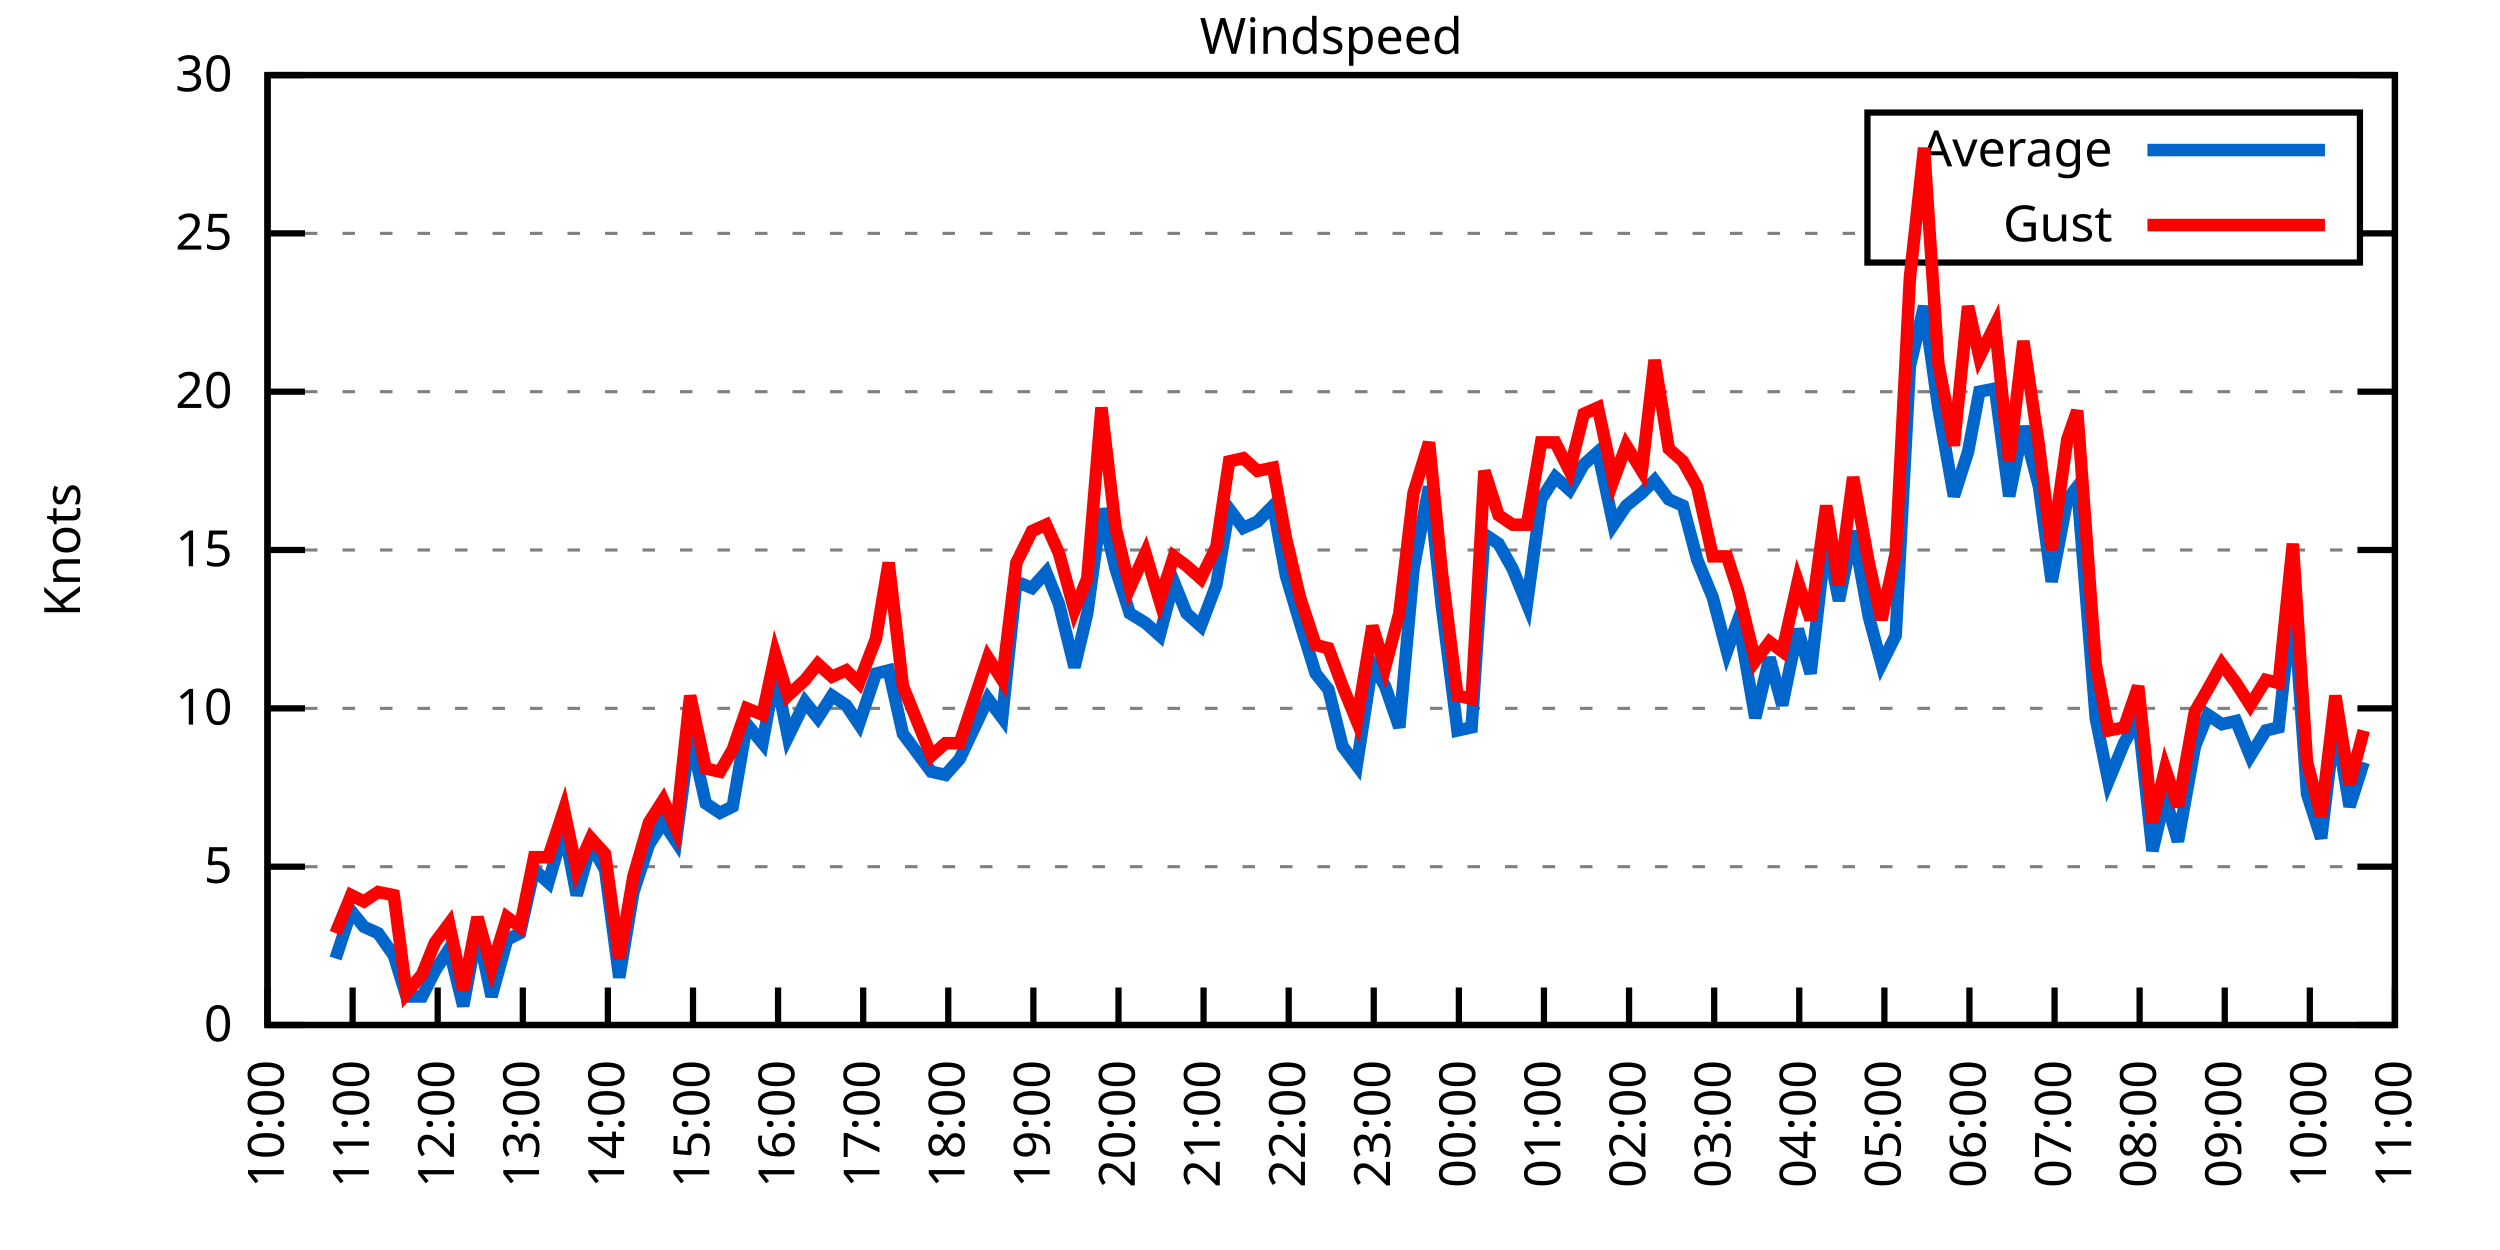
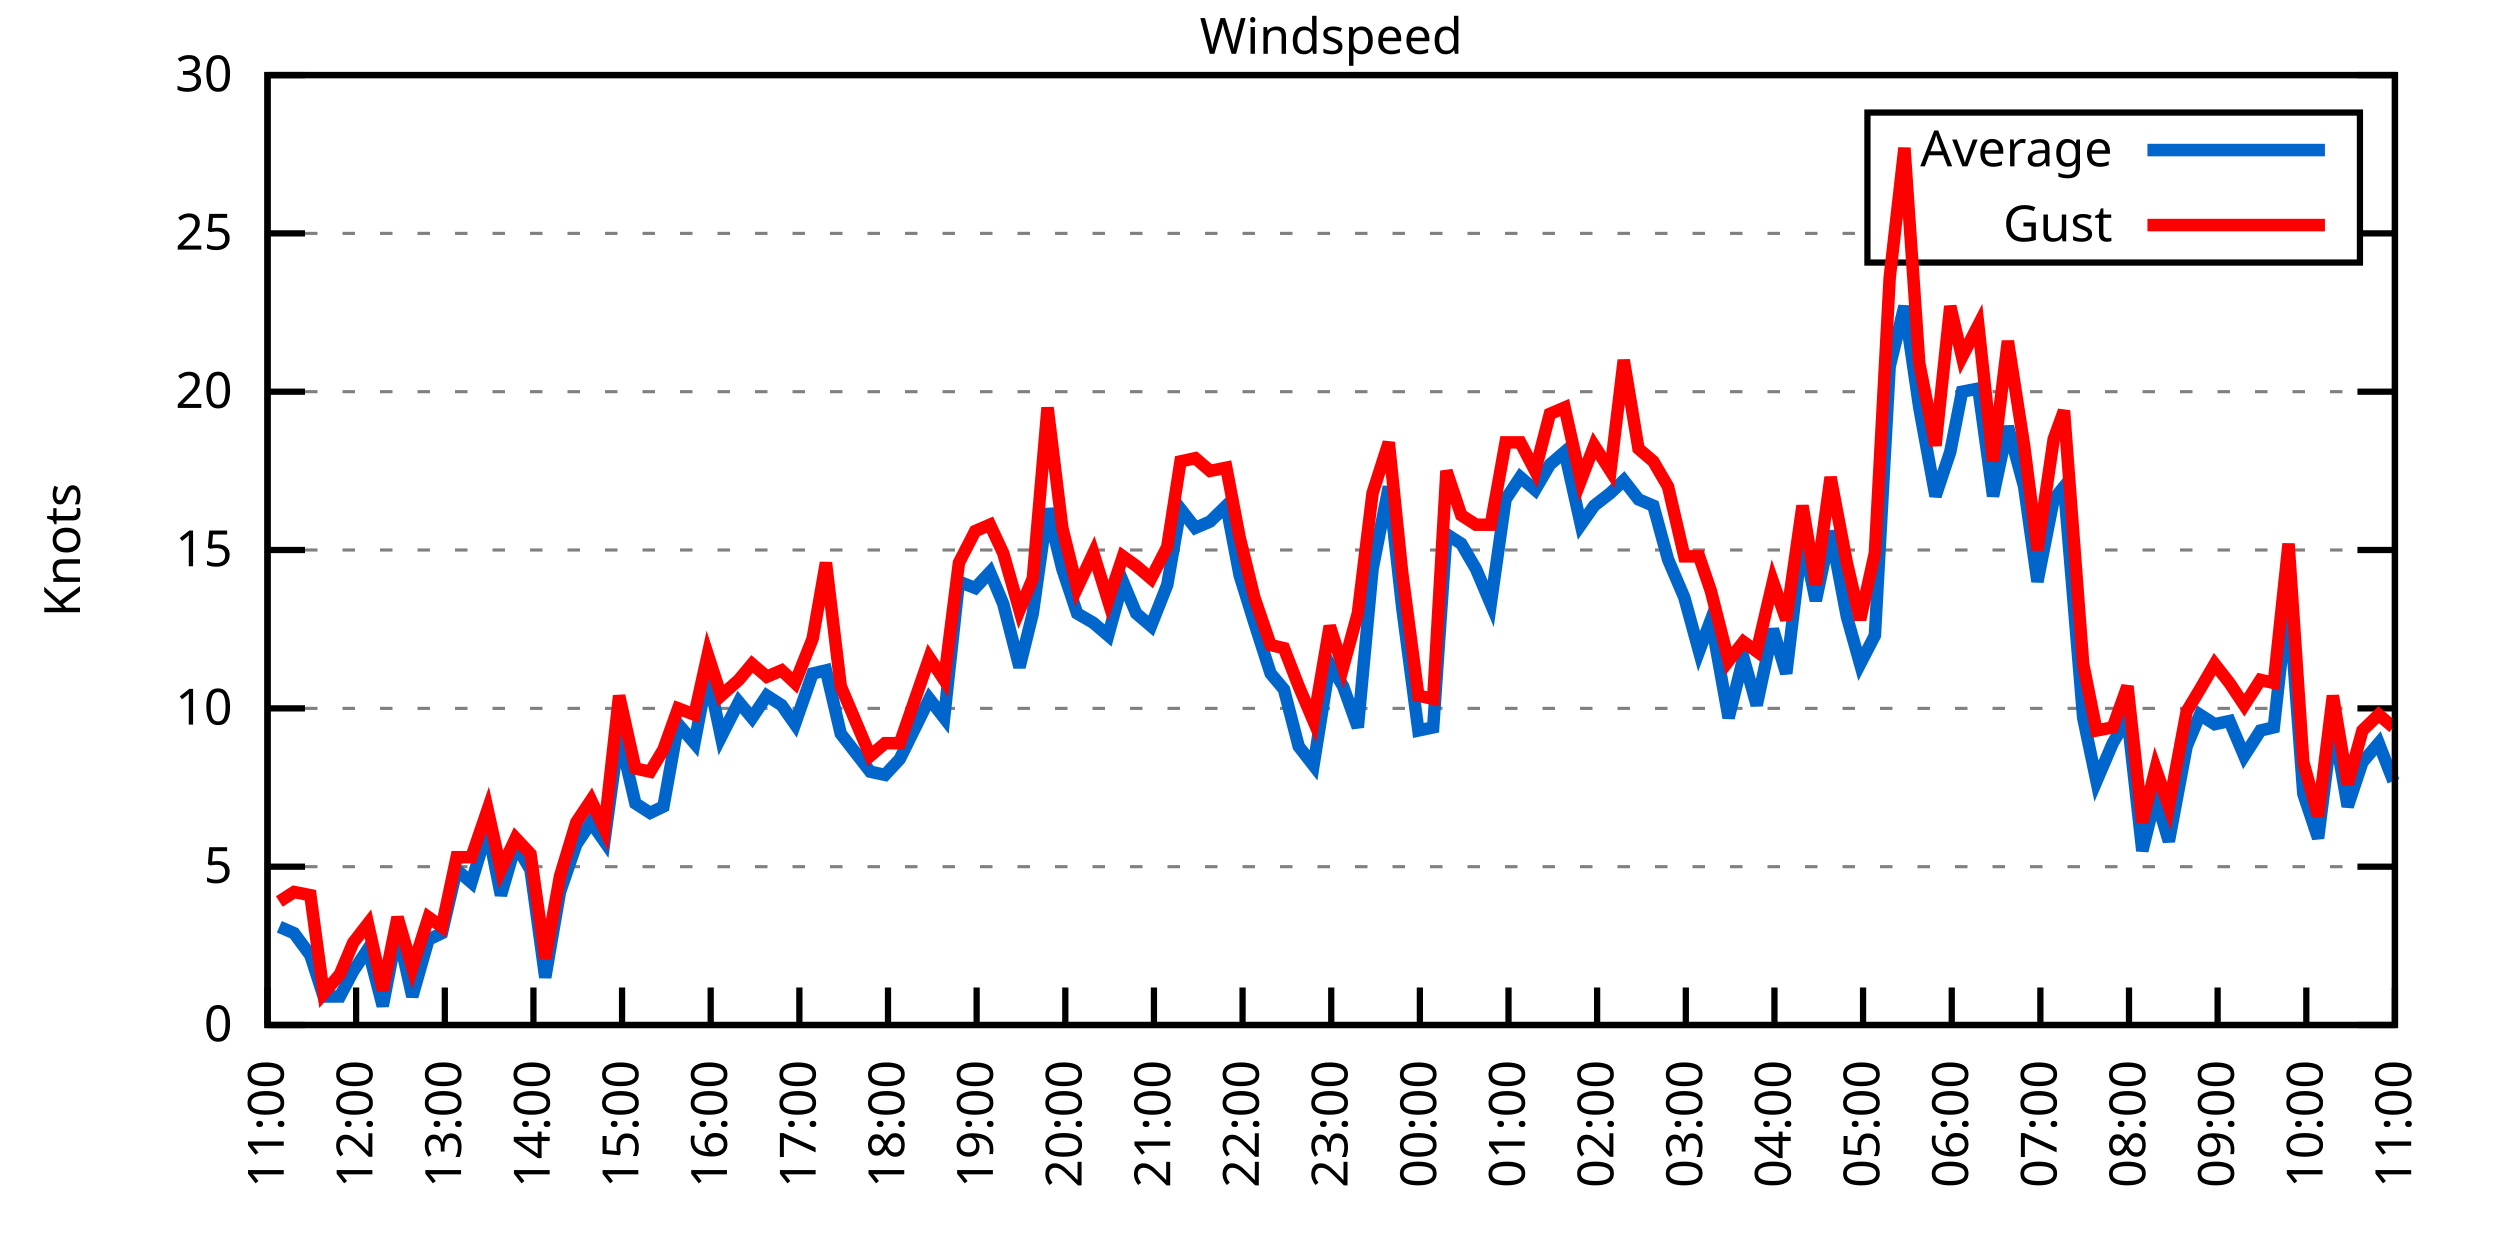
<svg xmlns="http://www.w3.org/2000/svg" xmlns:xlink="http://www.w3.org/1999/xlink" width="400" height="200" viewBox="0 0 400 200">
  <g id="gnuplot_canvas">
    <rect x="0" y="0" width="400" height="200" fill="none" />
    <defs>
      <circle id="gpDot" r="0.5" stroke-width="0.5" stroke="currentColor" />
      <path id="gpPt0" stroke-width="0.333" stroke="currentColor" d="M-1,0 h2 M0,-1 v2" />
      <path id="gpPt1" stroke-width="0.333" stroke="currentColor" d="M-1,-1 L1,1 M1,-1 L-1,1" />
      <path id="gpPt2" stroke-width="0.333" stroke="currentColor" d="M-1,0 L1,0 M0,-1 L0,1 M-1,-1 L1,1 M-1,1 L1,-1" />
      <rect id="gpPt3" stroke-width="0.333" stroke="currentColor" x="-1" y="-1" width="2" height="2" />
      <rect id="gpPt4" stroke-width="0.333" stroke="currentColor" fill="currentColor" x="-1" y="-1" width="2" height="2" />
      <circle id="gpPt5" stroke-width="0.333" stroke="currentColor" cx="0" cy="0" r="1" />
      <use xlink:href="#gpPt5" id="gpPt6" fill="currentColor" stroke="none" />
      <path id="gpPt7" stroke-width="0.333" stroke="currentColor" d="M0,-1.33 L-1.33,0.67 L1.33,0.67 z" />
      <use xlink:href="#gpPt7" id="gpPt8" fill="currentColor" stroke="none" />
      <use xlink:href="#gpPt7" id="gpPt9" stroke="currentColor" transform="rotate(180)" />
      <use xlink:href="#gpPt9" id="gpPt10" fill="currentColor" stroke="none" />
      <use xlink:href="#gpPt3" id="gpPt11" stroke="currentColor" transform="rotate(45)" />
      <use xlink:href="#gpPt11" id="gpPt12" fill="currentColor" stroke="none" />
      <path id="gpPt13" stroke-width="0.333" stroke="currentColor" d="M0,1.330 L1.265,0.411 L0.782,-1.067 L-0.782,-1.076 L-1.265,0.411 z" />
      <use xlink:href="#gpPt13" id="gpPt14" fill="currentColor" stroke="none" />
      <filter id="textbox" filterUnits="objectBoundingBox" x="0" y="0" height="1" width="1">
        <feFlood flood-color="white" flood-opacity="1" result="bgnd" />
        <feComposite in="SourceGraphic" in2="bgnd" operator="atop" />
      </filter>
      <filter id="greybox" filterUnits="objectBoundingBox" x="0" y="0" height="1" width="1">
        <feFlood flood-color="lightgrey" flood-opacity="1" result="grey" />
        <feComposite in="SourceGraphic" in2="grey" operator="atop" />
      </filter>
    </defs>
    <g fill="none" color="white" stroke="currentColor" stroke-width="1.00" stroke-linecap="butt" stroke-linejoin="miter">
</g>
    <g fill="none" color="black" stroke="currentColor" stroke-width="1.00" stroke-linecap="butt" stroke-linejoin="miter">
      <g stroke="none" shape-rendering="crispEdges">
        <polygon fill="rgb(255, 255, 255)" points="42.80,164.00 383.18,164.00 383.18,12.02 42.80,12.02 " />
      </g>
    </g>
    <g fill="none" color="black" stroke="currentColor" stroke-width="1.00" stroke-linecap="butt" stroke-linejoin="miter">
</g>
    <g fill="none" color="black" stroke="black" stroke-width="0.50" stroke-linecap="butt" stroke-linejoin="miter">
</g>
    <g fill="none" color="gray" stroke="currentColor" stroke-width="0.50" stroke-linecap="butt" stroke-linejoin="miter">
      <path stroke="gray" stroke-dasharray="2,4" class="gridline" d="M42.80,164.00 L383.19,164.00  " />
    </g>
    <g fill="none" color="gray" stroke="gray" stroke-width="1.00" stroke-linecap="butt" stroke-linejoin="miter">
</g>
    <g fill="none" color="black" stroke="currentColor" stroke-width="1.00" stroke-linecap="butt" stroke-linejoin="miter">
      <path stroke="black" d="M42.80,164.00 L48.80,164.00 M383.19,164.00 L377.19,164.00  " />
      <g transform="translate(37.20,166.60)" stroke="none" fill="black" font-family="Sans" font-size="8.00" text-anchor="end">
        <text>
          <tspan font-family="Sans"> 0</tspan>
        </text>
      </g>
    </g>
    <g fill="none" color="black" stroke="currentColor" stroke-width="1.00" stroke-linecap="butt" stroke-linejoin="miter">
</g>
    <g fill="none" color="black" stroke="black" stroke-width="0.50" stroke-linecap="butt" stroke-linejoin="miter">
</g>
    <g fill="none" color="gray" stroke="currentColor" stroke-width="0.50" stroke-linecap="butt" stroke-linejoin="miter">
      <path stroke="gray" stroke-dasharray="2,4" class="gridline" d="M42.80,138.67 L383.19,138.67  " />
    </g>
    <g fill="none" color="gray" stroke="gray" stroke-width="1.00" stroke-linecap="butt" stroke-linejoin="miter">
</g>
    <g fill="none" color="black" stroke="currentColor" stroke-width="1.00" stroke-linecap="butt" stroke-linejoin="miter">
      <path stroke="black" d="M42.80,138.67 L48.80,138.67 M383.19,138.67 L377.19,138.67  " />
      <g transform="translate(37.20,141.27)" stroke="none" fill="black" font-family="Sans" font-size="8.00" text-anchor="end">
        <text>
          <tspan font-family="Sans"> 5</tspan>
        </text>
      </g>
    </g>
    <g fill="none" color="black" stroke="currentColor" stroke-width="1.00" stroke-linecap="butt" stroke-linejoin="miter">
</g>
    <g fill="none" color="black" stroke="black" stroke-width="0.50" stroke-linecap="butt" stroke-linejoin="miter">
</g>
    <g fill="none" color="gray" stroke="currentColor" stroke-width="0.50" stroke-linecap="butt" stroke-linejoin="miter">
      <path stroke="gray" stroke-dasharray="2,4" class="gridline" d="M42.80,113.34 L383.19,113.34  " />
    </g>
    <g fill="none" color="gray" stroke="gray" stroke-width="1.00" stroke-linecap="butt" stroke-linejoin="miter">
</g>
    <g fill="none" color="black" stroke="currentColor" stroke-width="1.00" stroke-linecap="butt" stroke-linejoin="miter">
      <path stroke="black" d="M42.80,113.34 L48.80,113.34 M383.19,113.34 L377.19,113.34  " />
      <g transform="translate(37.20,115.94)" stroke="none" fill="black" font-family="Sans" font-size="8.00" text-anchor="end">
        <text>
          <tspan font-family="Sans"> 10</tspan>
        </text>
      </g>
    </g>
    <g fill="none" color="black" stroke="currentColor" stroke-width="1.00" stroke-linecap="butt" stroke-linejoin="miter">
</g>
    <g fill="none" color="black" stroke="black" stroke-width="0.50" stroke-linecap="butt" stroke-linejoin="miter">
</g>
    <g fill="none" color="gray" stroke="currentColor" stroke-width="0.50" stroke-linecap="butt" stroke-linejoin="miter">
      <path stroke="gray" stroke-dasharray="2,4" class="gridline" d="M42.80,88.00 L383.19,88.00  " />
    </g>
    <g fill="none" color="gray" stroke="gray" stroke-width="1.00" stroke-linecap="butt" stroke-linejoin="miter">
</g>
    <g fill="none" color="black" stroke="currentColor" stroke-width="1.00" stroke-linecap="butt" stroke-linejoin="miter">
      <path stroke="black" d="M42.80,88.00 L48.80,88.00 M383.19,88.00 L377.19,88.00  " />
      <g transform="translate(37.20,90.60)" stroke="none" fill="black" font-family="Sans" font-size="8.00" text-anchor="end">
        <text>
          <tspan font-family="Sans"> 15</tspan>
        </text>
      </g>
    </g>
    <g fill="none" color="black" stroke="currentColor" stroke-width="1.00" stroke-linecap="butt" stroke-linejoin="miter">
</g>
    <g fill="none" color="black" stroke="black" stroke-width="0.50" stroke-linecap="butt" stroke-linejoin="miter">
</g>
    <g fill="none" color="gray" stroke="currentColor" stroke-width="0.50" stroke-linecap="butt" stroke-linejoin="miter">
      <path stroke="gray" stroke-dasharray="2,4" class="gridline" d="M42.80,62.67 L383.19,62.67  " />
    </g>
    <g fill="none" color="gray" stroke="gray" stroke-width="1.00" stroke-linecap="butt" stroke-linejoin="miter">
</g>
    <g fill="none" color="black" stroke="currentColor" stroke-width="1.00" stroke-linecap="butt" stroke-linejoin="miter">
      <path stroke="black" d="M42.80,62.67 L48.80,62.67 M383.19,62.67 L377.19,62.67  " />
      <g transform="translate(37.20,65.27)" stroke="none" fill="black" font-family="Sans" font-size="8.00" text-anchor="end">
        <text>
          <tspan font-family="Sans"> 20</tspan>
        </text>
      </g>
    </g>
    <g fill="none" color="black" stroke="currentColor" stroke-width="1.00" stroke-linecap="butt" stroke-linejoin="miter">
</g>
    <g fill="none" color="black" stroke="black" stroke-width="0.50" stroke-linecap="butt" stroke-linejoin="miter">
</g>
    <g fill="none" color="gray" stroke="currentColor" stroke-width="0.50" stroke-linecap="butt" stroke-linejoin="miter">
      <path stroke="gray" stroke-dasharray="2,4" class="gridline" d="M42.80,37.34 L298.79,37.34 M377.59,37.34 L383.19,37.34  " />
    </g>
    <g fill="none" color="gray" stroke="gray" stroke-width="1.00" stroke-linecap="butt" stroke-linejoin="miter">
</g>
    <g fill="none" color="black" stroke="currentColor" stroke-width="1.00" stroke-linecap="butt" stroke-linejoin="miter">
      <path stroke="black" d="M42.80,37.34 L48.80,37.34 M383.19,37.34 L377.19,37.34  " />
      <g transform="translate(37.20,39.94)" stroke="none" fill="black" font-family="Sans" font-size="8.00" text-anchor="end">
        <text>
          <tspan font-family="Sans"> 25</tspan>
        </text>
      </g>
    </g>
    <g fill="none" color="black" stroke="currentColor" stroke-width="1.00" stroke-linecap="butt" stroke-linejoin="miter">
</g>
    <g fill="none" color="black" stroke="black" stroke-width="0.50" stroke-linecap="butt" stroke-linejoin="miter">
</g>
    <g fill="none" color="gray" stroke="currentColor" stroke-width="0.50" stroke-linecap="butt" stroke-linejoin="miter">
      <path stroke="gray" stroke-dasharray="2,4" class="gridline" d="M42.80,12.01 L383.19,12.01  " />
    </g>
    <g fill="none" color="gray" stroke="gray" stroke-width="1.00" stroke-linecap="butt" stroke-linejoin="miter">
</g>
    <g fill="none" color="black" stroke="currentColor" stroke-width="1.00" stroke-linecap="butt" stroke-linejoin="miter">
      <path stroke="black" d="M42.80,12.01 L48.80,12.01 M383.19,12.01 L377.19,12.01  " />
      <g transform="translate(37.20,14.61)" stroke="none" fill="black" font-family="Sans" font-size="8.00" text-anchor="end">
        <text>
          <tspan font-family="Sans"> 30</tspan>
        </text>
      </g>
    </g>
    <g fill="none" color="black" stroke="currentColor" stroke-width="1.00" stroke-linecap="butt" stroke-linejoin="miter">
      <path stroke="black" d="M42.80,164.00 L42.80,158.00  " />
      <g transform="translate(45.40,169.60) rotate(270.00)" stroke="none" fill="black" font-family="Sans" font-size="8.00" text-anchor="end">
        <text>
-           <tspan font-family="Sans">10:00</tspan>
-         </text>
-       </g>
-     </g>
-     <g fill="none" color="black" stroke="currentColor" stroke-width="1.00" stroke-linecap="butt" stroke-linejoin="miter">
-       <path stroke="black" d="M56.42,164.00 L56.42,158.00  " />
-       <g transform="translate(59.02,169.60) rotate(270.00)" stroke="none" fill="black" font-family="Sans" font-size="8.00" text-anchor="end">
-         <text>
          <tspan font-family="Sans">11:00</tspan>
        </text>
      </g>
    </g>
    <g fill="none" color="black" stroke="currentColor" stroke-width="1.00" stroke-linecap="butt" stroke-linejoin="miter">
-       <path stroke="black" d="M70.03,164.00 L70.03,158.00  " />
-       <g transform="translate(72.63,169.60) rotate(270.00)" stroke="none" fill="black" font-family="Sans" font-size="8.00" text-anchor="end">
+       <path stroke="black" d="M56.98,164.00 L56.98,158.00  " />
+       <g transform="translate(59.58,169.60) rotate(270.00)" stroke="none" fill="black" font-family="Sans" font-size="8.00" text-anchor="end">
        <text>
          <tspan font-family="Sans">12:00</tspan>
        </text>
      </g>
    </g>
    <g fill="none" color="black" stroke="currentColor" stroke-width="1.00" stroke-linecap="butt" stroke-linejoin="miter">
-       <path stroke="black" d="M83.65,164.00 L83.65,158.00  " />
-       <g transform="translate(86.25,169.60) rotate(270.00)" stroke="none" fill="black" font-family="Sans" font-size="8.00" text-anchor="end">
+       <path stroke="black" d="M71.17,164.00 L71.17,158.00  " />
+       <g transform="translate(73.77,169.60) rotate(270.00)" stroke="none" fill="black" font-family="Sans" font-size="8.00" text-anchor="end">
        <text>
          <tspan font-family="Sans">13:00</tspan>
        </text>
      </g>
    </g>
    <g fill="none" color="black" stroke="currentColor" stroke-width="1.00" stroke-linecap="butt" stroke-linejoin="miter">
-       <path stroke="black" d="M97.26,164.00 L97.26,158.00  " />
-       <g transform="translate(99.86,169.60) rotate(270.00)" stroke="none" fill="black" font-family="Sans" font-size="8.00" text-anchor="end">
+       <path stroke="black" d="M85.35,164.00 L85.35,158.00  " />
+       <g transform="translate(87.95,169.60) rotate(270.00)" stroke="none" fill="black" font-family="Sans" font-size="8.00" text-anchor="end">
        <text>
          <tspan font-family="Sans">14:00</tspan>
        </text>
      </g>
    </g>
    <g fill="none" color="black" stroke="currentColor" stroke-width="1.00" stroke-linecap="butt" stroke-linejoin="miter">
-       <path stroke="black" d="M110.88,164.00 L110.88,158.00  " />
-       <g transform="translate(113.48,169.60) rotate(270.00)" stroke="none" fill="black" font-family="Sans" font-size="8.00" text-anchor="end">
+       <path stroke="black" d="M99.53,164.00 L99.53,158.00  " />
+       <g transform="translate(102.13,169.60) rotate(270.00)" stroke="none" fill="black" font-family="Sans" font-size="8.00" text-anchor="end">
        <text>
          <tspan font-family="Sans">15:00</tspan>
        </text>
      </g>
    </g>
    <g fill="none" color="black" stroke="currentColor" stroke-width="1.00" stroke-linecap="butt" stroke-linejoin="miter">
-       <path stroke="black" d="M124.49,164.00 L124.49,158.00  " />
-       <g transform="translate(127.09,169.60) rotate(270.00)" stroke="none" fill="black" font-family="Sans" font-size="8.00" text-anchor="end">
+       <path stroke="black" d="M113.71,164.00 L113.71,158.00  " />
+       <g transform="translate(116.31,169.60) rotate(270.00)" stroke="none" fill="black" font-family="Sans" font-size="8.00" text-anchor="end">
        <text>
          <tspan font-family="Sans">16:00</tspan>
        </text>
      </g>
    </g>
    <g fill="none" color="black" stroke="currentColor" stroke-width="1.00" stroke-linecap="butt" stroke-linejoin="miter">
-       <path stroke="black" d="M138.11,164.00 L138.11,158.00  " />
-       <g transform="translate(140.71,169.60) rotate(270.00)" stroke="none" fill="black" font-family="Sans" font-size="8.00" text-anchor="end">
+       <path stroke="black" d="M127.90,164.00 L127.90,158.00  " />
+       <g transform="translate(130.50,169.60) rotate(270.00)" stroke="none" fill="black" font-family="Sans" font-size="8.00" text-anchor="end">
        <text>
          <tspan font-family="Sans">17:00</tspan>
        </text>
      </g>
    </g>
    <g fill="none" color="black" stroke="currentColor" stroke-width="1.00" stroke-linecap="butt" stroke-linejoin="miter">
-       <path stroke="black" d="M151.72,164.00 L151.72,158.00  " />
-       <g transform="translate(154.32,169.60) rotate(270.00)" stroke="none" fill="black" font-family="Sans" font-size="8.00" text-anchor="end">
+       <path stroke="black" d="M142.08,164.00 L142.08,158.00  " />
+       <g transform="translate(144.68,169.60) rotate(270.00)" stroke="none" fill="black" font-family="Sans" font-size="8.00" text-anchor="end">
        <text>
          <tspan font-family="Sans">18:00</tspan>
        </text>
      </g>
    </g>
    <g fill="none" color="black" stroke="currentColor" stroke-width="1.00" stroke-linecap="butt" stroke-linejoin="miter">
-       <path stroke="black" d="M165.34,164.00 L165.34,158.00  " />
-       <g transform="translate(167.94,169.60) rotate(270.00)" stroke="none" fill="black" font-family="Sans" font-size="8.00" text-anchor="end">
+       <path stroke="black" d="M156.26,164.00 L156.26,158.00  " />
+       <g transform="translate(158.86,169.60) rotate(270.00)" stroke="none" fill="black" font-family="Sans" font-size="8.00" text-anchor="end">
        <text>
          <tspan font-family="Sans">19:00</tspan>
        </text>
      </g>
    </g>
    <g fill="none" color="black" stroke="currentColor" stroke-width="1.00" stroke-linecap="butt" stroke-linejoin="miter">
-       <path stroke="black" d="M178.96,164.00 L178.96,158.00  " />
-       <g transform="translate(181.56,169.60) rotate(270.00)" stroke="none" fill="black" font-family="Sans" font-size="8.00" text-anchor="end">
+       <path stroke="black" d="M170.45,164.00 L170.45,158.00  " />
+       <g transform="translate(173.05,169.60) rotate(270.00)" stroke="none" fill="black" font-family="Sans" font-size="8.00" text-anchor="end">
        <text>
          <tspan font-family="Sans">20:00</tspan>
        </text>
      </g>
    </g>
    <g fill="none" color="black" stroke="currentColor" stroke-width="1.00" stroke-linecap="butt" stroke-linejoin="miter">
-       <path stroke="black" d="M192.57,164.00 L192.57,158.00  " />
-       <g transform="translate(195.17,169.60) rotate(270.00)" stroke="none" fill="black" font-family="Sans" font-size="8.00" text-anchor="end">
+       <path stroke="black" d="M184.63,164.00 L184.63,158.00  " />
+       <g transform="translate(187.23,169.60) rotate(270.00)" stroke="none" fill="black" font-family="Sans" font-size="8.00" text-anchor="end">
        <text>
          <tspan font-family="Sans">21:00</tspan>
        </text>
      </g>
    </g>
    <g fill="none" color="black" stroke="currentColor" stroke-width="1.00" stroke-linecap="butt" stroke-linejoin="miter">
-       <path stroke="black" d="M206.19,164.00 L206.19,158.00  " />
-       <g transform="translate(208.79,169.60) rotate(270.00)" stroke="none" fill="black" font-family="Sans" font-size="8.00" text-anchor="end">
+       <path stroke="black" d="M198.81,164.00 L198.81,158.00  " />
+       <g transform="translate(201.41,169.60) rotate(270.00)" stroke="none" fill="black" font-family="Sans" font-size="8.00" text-anchor="end">
        <text>
          <tspan font-family="Sans">22:00</tspan>
        </text>
      </g>
    </g>
    <g fill="none" color="black" stroke="currentColor" stroke-width="1.00" stroke-linecap="butt" stroke-linejoin="miter">
-       <path stroke="black" d="M219.80,164.00 L219.80,158.00  " />
-       <g transform="translate(222.40,169.60) rotate(270.00)" stroke="none" fill="black" font-family="Sans" font-size="8.00" text-anchor="end">
+       <path stroke="black" d="M213.00,164.00 L213.00,158.00  " />
+       <g transform="translate(215.60,169.60) rotate(270.00)" stroke="none" fill="black" font-family="Sans" font-size="8.00" text-anchor="end">
        <text>
          <tspan font-family="Sans">23:00</tspan>
        </text>
      </g>
    </g>
    <g fill="none" color="black" stroke="currentColor" stroke-width="1.00" stroke-linecap="butt" stroke-linejoin="miter">
-       <path stroke="black" d="M233.42,164.00 L233.42,158.00  " />
-       <g transform="translate(236.02,169.60) rotate(270.00)" stroke="none" fill="black" font-family="Sans" font-size="8.00" text-anchor="end">
+       <path stroke="black" d="M227.18,164.00 L227.18,158.00  " />
+       <g transform="translate(229.78,169.60) rotate(270.00)" stroke="none" fill="black" font-family="Sans" font-size="8.00" text-anchor="end">
        <text>
          <tspan font-family="Sans">00:00</tspan>
        </text>
      </g>
    </g>
    <g fill="none" color="black" stroke="currentColor" stroke-width="1.00" stroke-linecap="butt" stroke-linejoin="miter">
-       <path stroke="black" d="M247.03,164.00 L247.03,158.00  " />
-       <g transform="translate(249.63,169.60) rotate(270.00)" stroke="none" fill="black" font-family="Sans" font-size="8.00" text-anchor="end">
+       <path stroke="black" d="M241.36,164.00 L241.36,158.00  " />
+       <g transform="translate(243.96,169.60) rotate(270.00)" stroke="none" fill="black" font-family="Sans" font-size="8.00" text-anchor="end">
        <text>
          <tspan font-family="Sans">01:00</tspan>
        </text>
      </g>
    </g>
    <g fill="none" color="black" stroke="currentColor" stroke-width="1.00" stroke-linecap="butt" stroke-linejoin="miter">
-       <path stroke="black" d="M260.65,164.00 L260.65,158.00  " />
-       <g transform="translate(263.25,169.60) rotate(270.00)" stroke="none" fill="black" font-family="Sans" font-size="8.00" text-anchor="end">
+       <path stroke="black" d="M255.54,164.00 L255.54,158.00  " />
+       <g transform="translate(258.14,169.60) rotate(270.00)" stroke="none" fill="black" font-family="Sans" font-size="8.00" text-anchor="end">
        <text>
          <tspan font-family="Sans">02:00</tspan>
        </text>
      </g>
    </g>
    <g fill="none" color="black" stroke="currentColor" stroke-width="1.00" stroke-linecap="butt" stroke-linejoin="miter">
-       <path stroke="black" d="M274.27,164.00 L274.27,158.00  " />
-       <g transform="translate(276.87,169.60) rotate(270.00)" stroke="none" fill="black" font-family="Sans" font-size="8.00" text-anchor="end">
+       <path stroke="black" d="M269.73,164.00 L269.73,158.00  " />
+       <g transform="translate(272.33,169.60) rotate(270.00)" stroke="none" fill="black" font-family="Sans" font-size="8.00" text-anchor="end">
        <text>
          <tspan font-family="Sans">03:00</tspan>
        </text>
      </g>
    </g>
    <g fill="none" color="black" stroke="currentColor" stroke-width="1.00" stroke-linecap="butt" stroke-linejoin="miter">
-       <path stroke="black" d="M287.88,164.00 L287.88,158.00  " />
-       <g transform="translate(290.48,169.60) rotate(270.00)" stroke="none" fill="black" font-family="Sans" font-size="8.00" text-anchor="end">
+       <path stroke="black" d="M283.91,164.00 L283.91,158.00  " />
+       <g transform="translate(286.51,169.60) rotate(270.00)" stroke="none" fill="black" font-family="Sans" font-size="8.00" text-anchor="end">
        <text>
          <tspan font-family="Sans">04:00</tspan>
        </text>
      </g>
    </g>
    <g fill="none" color="black" stroke="currentColor" stroke-width="1.00" stroke-linecap="butt" stroke-linejoin="miter">
-       <path stroke="black" d="M301.50,164.00 L301.50,158.00  " />
-       <g transform="translate(304.10,169.60) rotate(270.00)" stroke="none" fill="black" font-family="Sans" font-size="8.00" text-anchor="end">
+       <path stroke="black" d="M298.09,164.00 L298.09,158.00  " />
+       <g transform="translate(300.69,169.60) rotate(270.00)" stroke="none" fill="black" font-family="Sans" font-size="8.00" text-anchor="end">
        <text>
          <tspan font-family="Sans">05:00</tspan>
        </text>
      </g>
    </g>
    <g fill="none" color="black" stroke="currentColor" stroke-width="1.00" stroke-linecap="butt" stroke-linejoin="miter">
-       <path stroke="black" d="M315.11,164.00 L315.11,158.00  " />
-       <g transform="translate(317.71,169.60) rotate(270.00)" stroke="none" fill="black" font-family="Sans" font-size="8.00" text-anchor="end">
+       <path stroke="black" d="M312.28,164.00 L312.28,158.00  " />
+       <g transform="translate(314.88,169.60) rotate(270.00)" stroke="none" fill="black" font-family="Sans" font-size="8.00" text-anchor="end">
        <text>
          <tspan font-family="Sans">06:00</tspan>
        </text>
      </g>
    </g>
    <g fill="none" color="black" stroke="currentColor" stroke-width="1.00" stroke-linecap="butt" stroke-linejoin="miter">
-       <path stroke="black" d="M328.73,164.00 L328.73,158.00  " />
-       <g transform="translate(331.33,169.60) rotate(270.00)" stroke="none" fill="black" font-family="Sans" font-size="8.00" text-anchor="end">
+       <path stroke="black" d="M326.46,164.00 L326.46,158.00  " />
+       <g transform="translate(329.06,169.60) rotate(270.00)" stroke="none" fill="black" font-family="Sans" font-size="8.00" text-anchor="end">
        <text>
          <tspan font-family="Sans">07:00</tspan>
        </text>
      </g>
    </g>
    <g fill="none" color="black" stroke="currentColor" stroke-width="1.00" stroke-linecap="butt" stroke-linejoin="miter">
-       <path stroke="black" d="M342.34,164.00 L342.34,158.00  " />
-       <g transform="translate(344.94,169.60) rotate(270.00)" stroke="none" fill="black" font-family="Sans" font-size="8.00" text-anchor="end">
+       <path stroke="black" d="M340.64,164.00 L340.64,158.00  " />
+       <g transform="translate(343.24,169.60) rotate(270.00)" stroke="none" fill="black" font-family="Sans" font-size="8.00" text-anchor="end">
        <text>
          <tspan font-family="Sans">08:00</tspan>
        </text>
      </g>
    </g>
    <g fill="none" color="black" stroke="currentColor" stroke-width="1.00" stroke-linecap="butt" stroke-linejoin="miter">
-       <path stroke="black" d="M355.96,164.00 L355.96,158.00  " />
-       <g transform="translate(358.56,169.60) rotate(270.00)" stroke="none" fill="black" font-family="Sans" font-size="8.00" text-anchor="end">
+       <path stroke="black" d="M354.82,164.00 L354.82,158.00  " />
+       <g transform="translate(357.42,169.60) rotate(270.00)" stroke="none" fill="black" font-family="Sans" font-size="8.00" text-anchor="end">
        <text>
          <tspan font-family="Sans">09:00</tspan>
        </text>
      </g>
    </g>
    <g fill="none" color="black" stroke="currentColor" stroke-width="1.00" stroke-linecap="butt" stroke-linejoin="miter">
-       <path stroke="black" d="M369.57,164.00 L369.57,158.00  " />
-       <g transform="translate(372.17,169.60) rotate(270.00)" stroke="none" fill="black" font-family="Sans" font-size="8.00" text-anchor="end">
+       <path stroke="black" d="M369.01,164.00 L369.01,158.00  " />
+       <g transform="translate(371.61,169.60) rotate(270.00)" stroke="none" fill="black" font-family="Sans" font-size="8.00" text-anchor="end">
        <text>
          <tspan font-family="Sans">10:00</tspan>
        </text>
      </g>
    </g>
    <g fill="none" color="black" stroke="currentColor" stroke-width="1.00" stroke-linecap="butt" stroke-linejoin="miter">
      <path stroke="black" d="M383.19,164.00 L383.19,158.00  " />
      <g transform="translate(385.79,169.60) rotate(270.00)" stroke="none" fill="black" font-family="Sans" font-size="8.00" text-anchor="end">
        <text>
          <tspan font-family="Sans">11:00</tspan>
        </text>
      </g>
    </g>
    <g fill="none" color="black" stroke="currentColor" stroke-width="1.00" stroke-linecap="butt" stroke-linejoin="miter">
</g>
    <g fill="none" color="black" stroke="currentColor" stroke-width="1.00" stroke-linecap="butt" stroke-linejoin="miter">
      <path stroke="black" d="M42.80,12.01 L42.80,164.00 L383.19,164.00 L383.19,12.01 L42.80,12.01 Z  " />
    </g>
    <g fill="none" color="black" stroke="currentColor" stroke-width="1.00" stroke-linecap="butt" stroke-linejoin="miter">
</g>
    <g fill="none" color="black" stroke="currentColor" stroke-width="1.00" stroke-linecap="butt" stroke-linejoin="miter">
      <path stroke="black" d="M298.79,42.01 L298.79,18.01 L377.59,18.01 L377.59,42.01 L298.79,42.01 Z  " />
    </g>
    <g id="Windspeed_plot_1">
      <g fill="none" color="white" stroke="black" stroke-width="2.00" stroke-linecap="butt" stroke-linejoin="miter">
</g>
      <g fill="none" color="black" stroke="currentColor" stroke-width="2.00" stroke-linecap="butt" stroke-linejoin="miter">
        <g transform="translate(337.99,26.61)" stroke="none" fill="black" font-family="Sans" font-size="8.00" text-anchor="end">
          <text>
            <tspan font-family="Sans">Average</tspan>
          </text>
        </g>
      </g>
      <g fill="none" color="black" stroke="currentColor" stroke-width="2.00" stroke-linecap="butt" stroke-linejoin="miter">
-         <path stroke="rgb(  0, 102, 204)" d="M343.59,24.01 L371.99,24.01 M53.69,153.36 L56.19,145.76 L58.23,148.29 L60.50,149.31 L63.00,152.85 L65.04,159.44   L67.54,159.44 L69.58,155.39 L71.85,151.84 L74.12,160.96 L76.39,148.80 L78.65,159.44 L81.15,150.32 L83.19,149.31   L85.46,139.17 L87.73,141.20 L90.23,132.59 L92.27,143.23 L94.54,135.12 L96.81,139.17 L99.08,156.40 L101.35,142.72   L103.84,135.12 L106.11,131.58 L108.15,134.62 L110.42,117.39 L112.92,128.54 L115.19,130.06 L117.23,129.04 L119.50,115.87   L122.00,118.91 L124.04,107.76 L126.08,117.90 L128.81,112.32 L130.85,114.86 L133.12,111.31 L135.39,112.83 L137.43,115.87   L140.15,107.76 L142.19,107.26 L144.46,117.39 L146.73,120.43 L149.00,123.47 L151.27,123.98 L153.54,121.44 L158.08,111.82   L160.35,114.86 L162.62,93.07 L165.11,94.08 L167.38,91.55 L169.43,96.62 L171.92,106.75 L173.96,98.14 L176.23,81.42   L178.50,91.04 L180.77,98.14 L183.27,99.66 L185.54,101.68 L187.81,93.07 L189.85,98.14 L192.12,100.16 L194.61,93.58   L196.66,81.42 L198.93,84.46 L201.19,83.45 L203.69,80.91 L205.73,92.06 L208.00,99.66 L210.50,107.76 L212.54,110.30   L214.81,119.42 L217.08,122.46 L219.58,106.24 L221.62,109.79 L223.89,116.38 L226.16,91.04 L228.65,77.87 L230.70,97.12   L233.19,116.88 L235.46,116.38 L237.50,85.47 L239.77,86.99 L242.04,91.04 L244.31,96.62 L246.58,79.90 L248.85,76.35   L251.12,78.38 L253.39,74.33 L255.66,72.30 L258.15,83.95 L260.20,80.91 L262.69,78.89 L264.73,76.86 L267.00,79.90   L269.27,80.91 L271.54,89.52 L274.04,95.60 L276.31,104.22 L278.12,99.15 L280.85,114.86 L283.12,105.23 L285.16,112.83   L287.65,100.67 L289.70,107.76 L292.19,85.98 L294.23,96.11 L296.50,84.97 L299.00,98.64 L301.04,106.24 L303.31,101.68   L305.58,58.62 L307.85,48.99 L310.12,65.21 L312.62,79.39 L314.89,72.30 L316.70,62.67 L319.20,62.17 L321.47,79.39   L323.74,68.25 L326.23,77.87 L328.27,93.07 L330.77,79.90 L332.36,77.87 L335.31,114.86 L337.35,124.99 L339.85,118.91   L342.12,114.86 L344.39,136.14 L346.43,127.52 L348.47,134.62 L351.19,119.42 L353.24,114.35 L355.50,115.87 L357.77,115.36   L360.04,120.94 L362.54,116.88 L364.58,116.38 L366.85,95.10 L369.12,127.02 L371.39,134.11 L373.66,115.36 L375.93,129.04   L378.20,121.95  " />
+         <path stroke="rgb(  0, 102, 204)" d="M343.59,24.01 L371.99,24.01 M44.69,148.29 L47.05,149.31 L49.66,152.85 L51.78,159.44 L54.38,159.44 L56.51,155.39   L58.87,151.84 L61.24,160.96 L63.60,148.80 L65.97,159.44 L68.57,150.32 L70.69,149.31 L73.06,139.17 L75.42,141.20   L78.02,132.59 L80.15,143.23 L82.51,135.12 L84.88,139.17 L87.24,156.40 L89.60,142.72 L92.20,135.12 L94.57,131.58   L96.70,134.62 L99.06,117.39 L101.66,128.54 L104.02,130.06 L106.15,129.04 L108.51,115.87 L111.11,118.91 L113.24,107.76   L115.37,117.90 L118.21,112.32 L120.33,114.86 L122.70,111.31 L125.06,112.83 L127.19,115.87 L130.02,107.76 L132.15,107.26   L134.52,117.39 L136.88,120.43 L139.24,123.47 L141.61,123.98 L143.97,121.44 L148.70,111.82 L151.06,114.86 L153.43,93.07   L156.03,94.08 L158.39,91.55 L160.52,96.62 L163.12,106.75 L165.25,98.14 L167.61,81.42 L169.97,91.04 L172.34,98.14   L174.94,99.66 L177.30,101.68 L179.67,93.07 L181.79,98.14 L184.16,100.16 L186.76,93.58 L188.88,81.42 L191.25,84.46   L193.61,83.45 L196.21,80.91 L198.34,92.06 L200.70,99.66 L203.30,107.76 L205.43,110.30 L207.79,119.42 L210.16,122.46   L212.76,106.24 L214.89,109.79 L217.25,116.38 L219.61,91.04 L222.21,77.87 L224.34,97.12 L226.94,116.88 L229.31,116.38   L231.43,85.47 L233.80,86.99 L236.16,91.04 L238.52,96.62 L240.89,79.90 L243.25,76.35 L245.62,78.38 L247.98,74.33   L250.34,72.30 L252.94,83.95 L255.07,80.91 L257.67,78.89 L259.80,76.86 L262.16,79.90 L264.53,80.91 L266.89,89.52   L269.49,95.60 L271.85,104.22 L273.75,99.15 L276.58,114.86 L278.95,105.23 L281.07,112.83 L283.67,100.67 L285.80,107.76   L288.40,85.98 L290.53,96.11 L292.89,84.97 L295.49,98.64 L297.62,106.24 L299.98,101.68 L302.35,58.62 L304.71,48.99   L307.08,65.21 L309.68,79.39 L312.04,72.30 L313.93,62.67 L316.53,62.17 L318.89,79.39 L321.26,68.25 L323.86,77.87   L325.99,93.07 L328.59,79.90 L330.24,77.87 L333.31,114.86 L335.44,124.99 L338.04,118.91 L340.40,114.86 L342.77,136.14   L344.90,127.52 L347.02,134.62 L349.86,119.42 L351.99,114.35 L354.35,115.87 L356.72,115.36 L359.08,120.94 L361.68,116.88   L363.81,116.38 L366.17,95.10 L368.53,127.02 L370.90,134.11 L373.26,115.36 L375.63,129.04 L377.99,121.95 L380.59,118.91   L382.95,124.99  " />
      </g>
    </g>
    <g id="Windspeed_plot_2">
      <g fill="none" color="black" stroke="currentColor" stroke-width="2.00" stroke-linecap="butt" stroke-linejoin="miter">
        <g transform="translate(337.99,38.61)" stroke="none" fill="black" font-family="Sans" font-size="8.00" text-anchor="end">
          <text>
            <tspan font-family="Sans">Gust</tspan>
          </text>
        </g>
      </g>
      <g fill="none" color="black" stroke="currentColor" stroke-width="2.00" stroke-linecap="butt" stroke-linejoin="miter">
-         <path stroke="rgb(255,   0,   0)" d="M343.59,36.01 L371.99,36.01 M53.69,149.31 L56.19,143.23 L58.23,144.24 L60.50,142.72 L63.00,143.23 L65.04,158.93   L67.54,155.89 L69.58,150.83 L71.85,147.79 L74.12,158.43 L76.39,146.77 L78.65,154.88 L81.15,146.77 L83.19,148.29   L85.46,137.15 L87.73,137.15 L90.23,129.55 L92.27,139.17 L94.54,134.11 L96.81,136.64 L99.08,153.36 L101.35,140.19   L103.84,131.58 L106.11,128.03 L108.15,132.59 L110.42,111.31 L112.92,122.96 L115.19,123.47 L117.23,119.92 L119.50,113.34   L122.00,114.35 L124.04,104.72 L126.08,111.31 L128.81,108.78 L130.85,106.24 L133.12,108.27 L135.39,107.26 L137.43,109.28   L140.15,102.19 L142.19,90.03 L144.46,109.79 L146.73,115.36 L149.00,120.94 L151.27,118.91 L153.54,118.91 L158.08,105.23   L160.35,108.78 L162.62,90.03 L165.11,84.97 L167.38,83.95 L169.43,88.51 L171.92,97.63 L173.96,92.56 L176.23,65.21   L178.50,84.46 L180.77,94.08 L183.27,88.51 L185.54,96.11 L187.81,89.02 L189.85,90.54 L192.12,92.56 L194.61,87.50   L196.66,73.82 L198.93,73.31 L201.19,75.34 L203.69,74.83 L205.73,85.98 L208.00,95.60 L210.50,103.20 L212.54,103.71   L214.81,109.79 L217.08,115.36 L219.58,100.16 L221.62,106.75 L223.89,98.14 L226.16,78.89 L228.65,70.78 L230.70,91.55   L233.19,111.31 L235.46,111.82 L237.50,75.34 L239.77,82.43 L242.04,83.95 L244.31,83.95 L246.58,70.78 L248.85,70.78   L251.12,75.34 L253.39,66.22 L255.66,65.21 L258.15,76.86 L260.20,71.29 L262.69,75.34 L264.73,57.61 L267.00,71.79   L269.27,73.82 L271.54,77.87 L274.04,89.02 L276.31,89.02 L278.12,94.59 L280.85,105.74 L283.12,102.70 L285.16,104.22   L287.65,93.07 L289.70,99.15 L292.19,80.91 L294.23,93.58 L296.50,76.35 L299.00,90.03 L301.04,99.15 L303.31,88.51   L305.58,44.43 L307.85,23.66 L310.12,58.11 L312.62,71.29 L314.89,48.99 L316.70,57.10 L319.20,52.03 L321.47,73.82   L323.74,54.57 L326.23,71.29 L328.27,88.00 L330.77,70.27 L332.36,65.71 L335.31,106.24 L337.35,116.88 L339.85,116.38   L342.12,109.79 L344.39,131.58 L346.43,122.96 L348.47,129.04 L351.19,113.84 L353.24,110.30 L355.50,106.24 L357.77,109.28   L360.04,112.83 L362.54,108.78 L364.58,109.28 L366.85,86.99 L369.12,121.95 L371.39,130.56 L373.66,111.31 L375.93,125.50   L378.20,116.88  " />
+         <path stroke="rgb(255,   0,   0)" d="M343.59,36.01 L371.99,36.01 M44.69,144.24 L47.05,142.72 L49.66,143.23 L51.78,158.93 L54.38,155.89 L56.51,150.83   L58.87,147.79 L61.24,158.43 L63.60,146.77 L65.97,154.88 L68.57,146.77 L70.69,148.29 L73.06,137.15 L75.42,137.15   L78.02,129.55 L80.15,139.17 L82.51,134.11 L84.88,136.64 L87.24,153.36 L89.60,140.19 L92.20,131.58 L94.57,128.03   L96.70,132.59 L99.06,111.31 L101.66,122.96 L104.02,123.47 L106.15,119.92 L108.51,113.34 L111.11,114.35 L113.24,104.72   L115.37,111.31 L118.21,108.78 L120.33,106.24 L122.70,108.27 L125.06,107.26 L127.19,109.28 L130.02,102.19 L132.15,90.03   L134.52,109.79 L136.88,115.36 L139.24,120.94 L141.61,118.91 L143.97,118.91 L148.70,105.23 L151.06,108.78 L153.43,90.03   L156.03,84.97 L158.39,83.95 L160.52,88.51 L163.12,97.63 L165.25,92.56 L167.61,65.21 L169.97,84.46 L172.34,94.08   L174.94,88.51 L177.30,96.11 L179.67,89.02 L181.79,90.54 L184.16,92.56 L186.76,87.50 L188.88,73.82 L191.25,73.31   L193.61,75.34 L196.21,74.83 L198.34,85.98 L200.70,95.60 L203.30,103.20 L205.43,103.71 L207.79,109.79 L210.16,115.36   L212.76,100.16 L214.89,106.75 L217.25,98.14 L219.61,78.89 L222.21,70.78 L224.34,91.55 L226.94,111.31 L229.31,111.82   L231.43,75.34 L233.80,82.43 L236.16,83.95 L238.52,83.95 L240.89,70.78 L243.25,70.78 L245.62,75.34 L247.98,66.22   L250.34,65.21 L252.94,76.86 L255.07,71.29 L257.67,75.34 L259.80,57.61 L262.16,71.79 L264.53,73.82 L266.89,77.87   L269.49,89.02 L271.85,89.02 L273.75,94.59 L276.58,105.74 L278.95,102.70 L281.07,104.22 L283.67,93.07 L285.80,99.15   L288.40,80.91 L290.53,93.58 L292.89,76.35 L295.49,90.03 L297.62,99.15 L299.98,88.51 L302.35,44.43 L304.71,23.66   L307.08,58.11 L309.68,71.29 L312.04,48.99 L313.93,57.10 L316.53,52.03 L318.89,73.82 L321.26,54.57 L323.86,71.29   L325.99,88.00 L328.59,70.27 L330.24,65.71 L333.31,106.24 L335.44,116.88 L338.04,116.38 L340.40,109.79 L342.77,131.58   L344.90,122.96 L347.02,129.04 L349.86,113.84 L351.99,110.30 L354.35,106.24 L356.72,109.28 L359.08,112.83 L361.68,108.78   L363.81,109.28 L366.17,86.99 L368.53,121.95 L370.90,130.56 L373.26,111.31 L375.63,125.50 L377.99,116.88 L380.59,114.35   L382.95,116.38  " />
      </g>
    </g>
    <g fill="none" color="black" stroke="currentColor" stroke-width="2.00" stroke-linecap="butt" stroke-linejoin="miter">
</g>
    <g fill="none" color="black" stroke="black" stroke-width="1.00" stroke-linecap="butt" stroke-linejoin="miter">
</g>
    <g fill="none" color="black" stroke="currentColor" stroke-width="1.00" stroke-linecap="butt" stroke-linejoin="miter">
      <path stroke="black" d="M42.80,12.01 L42.80,164.00 L383.19,164.00 L383.19,12.01 L42.80,12.01 Z  " />
      <g transform="translate(12.80,88.01) rotate(270.00)" stroke="none" fill="black" font-family="Sans" font-size="8.00" text-anchor="middle">
        <text>
          <tspan font-family="Sans">Knots</tspan>
        </text>
      </g>
    </g>
    <g fill="none" color="black" stroke="currentColor" stroke-width="1.00" stroke-linecap="butt" stroke-linejoin="miter">
</g>
    <g fill="none" color="black" stroke="currentColor" stroke-width="1.00" stroke-linecap="butt" stroke-linejoin="miter">
      <g transform="translate(212.99,8.61)" stroke="none" fill="black" font-family="Sans" font-size="8.00" text-anchor="middle">
        <text>
          <tspan font-family="Sans">Windspeed</tspan>
        </text>
      </g>
    </g>
    <g fill="none" color="black" stroke="currentColor" stroke-width="1.00" stroke-linecap="butt" stroke-linejoin="miter">
</g>
  </g>
</svg>
